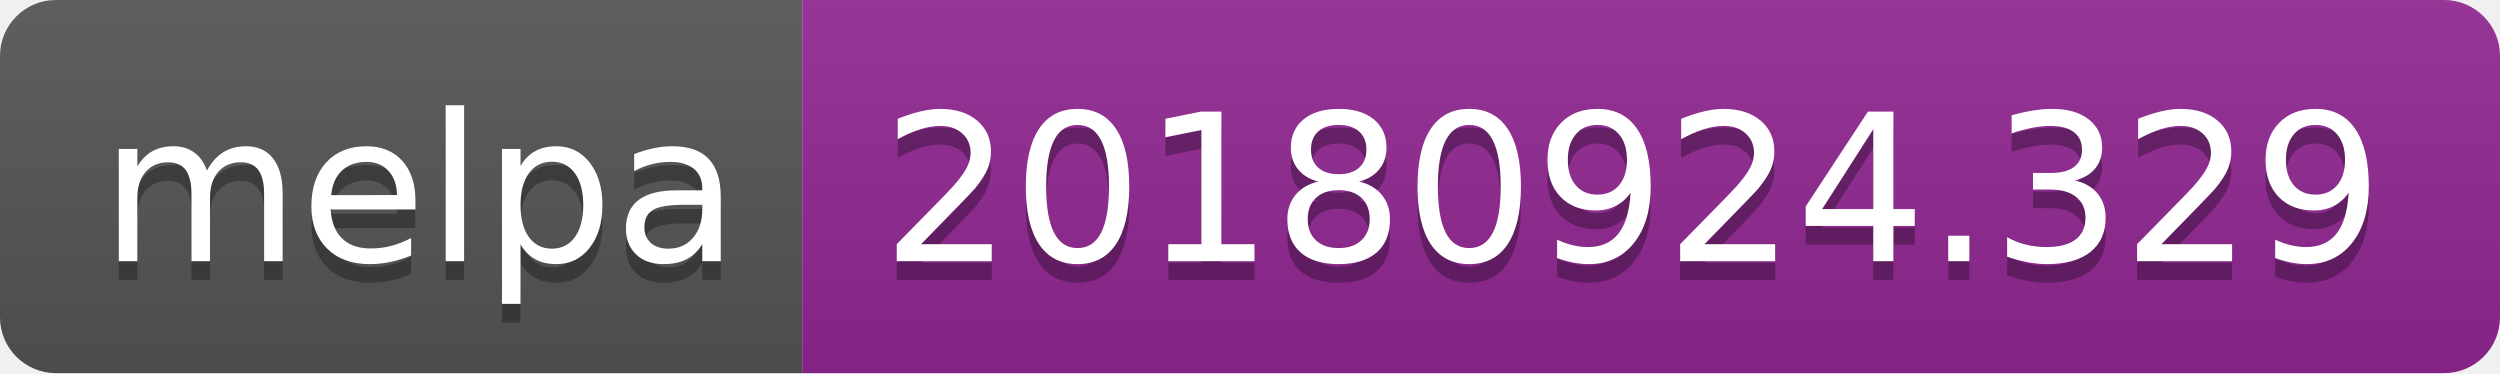
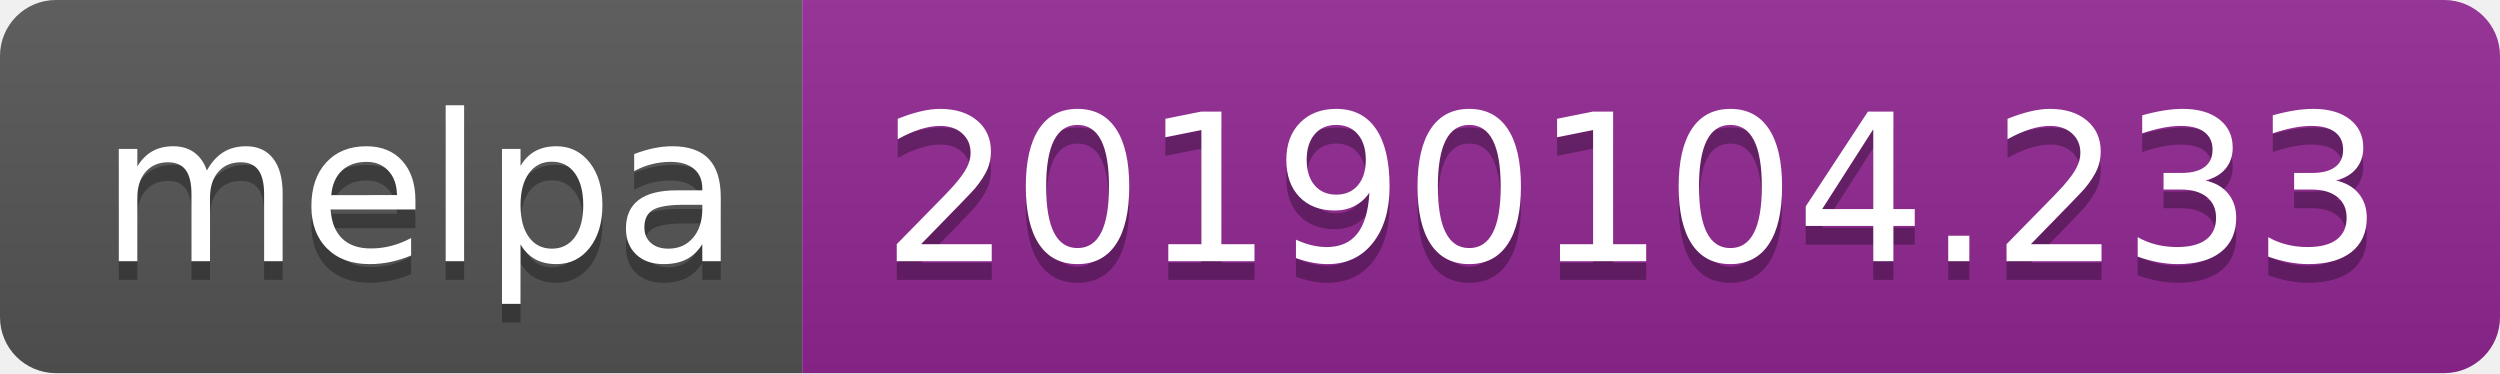
<svg xmlns="http://www.w3.org/2000/svg" width="134" height="20">
  <linearGradient id="b" x2="0" y2="100%">
    <stop offset="0" stop-color="#bbb" stop-opacity=".1" />
    <stop offset="1" stop-opacity=".1" />
  </linearGradient>
  <clipPath id="a">
    <rect width="134" height="20" rx="3" fill="#fff" />
  </clipPath>
  <g clip-path="url(#a)">
    <path fill="#555" d="M0 0h43v20H0z" />
    <path fill="#922793" d="M43 0h91v20H43z" />
    <path fill="url(#b)" d="M0 0h134v20H0z" />
  </g>
  <g fill="#fff" text-anchor="middle" font-family="DejaVu Sans,Verdana,Geneva,sans-serif" font-size="110">
    <text x="225" y="150" fill="#010101" fill-opacity=".3" transform="scale(.1)" textLength="330">melpa</text>
    <text x="225" y="140" transform="scale(.1)" textLength="330">melpa</text>
-     <text x="875" y="150" fill="#010101" fill-opacity=".3" transform="scale(.1)" textLength="810">20180924.329</text>
-     <text x="875" y="140" transform="scale(.1)" textLength="810">20180924.329</text>
+     <text x="875" y="150" fill="#010101" fill-opacity=".3" transform="scale(.1)" textLength="810">20190104.233</text>
+     <text x="875" y="140" transform="scale(.1)" textLength="810">20190104.233</text>
  </g>
</svg>
